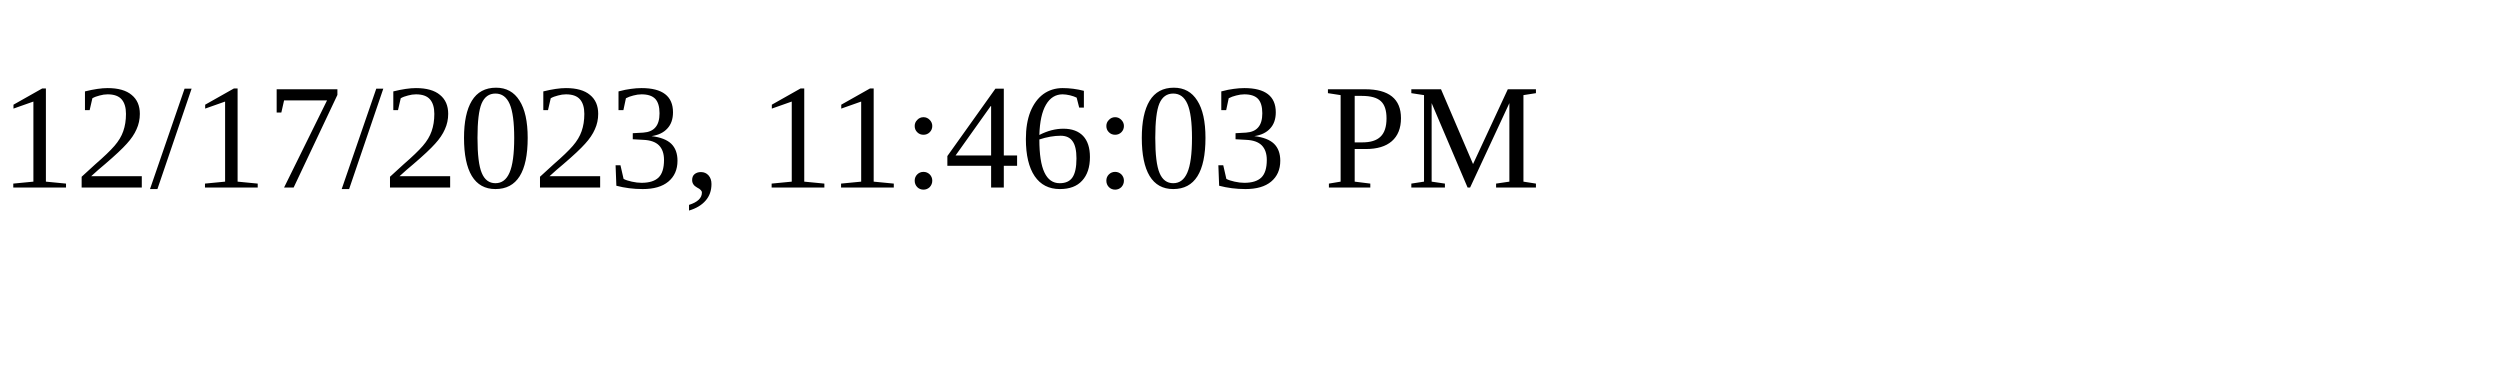
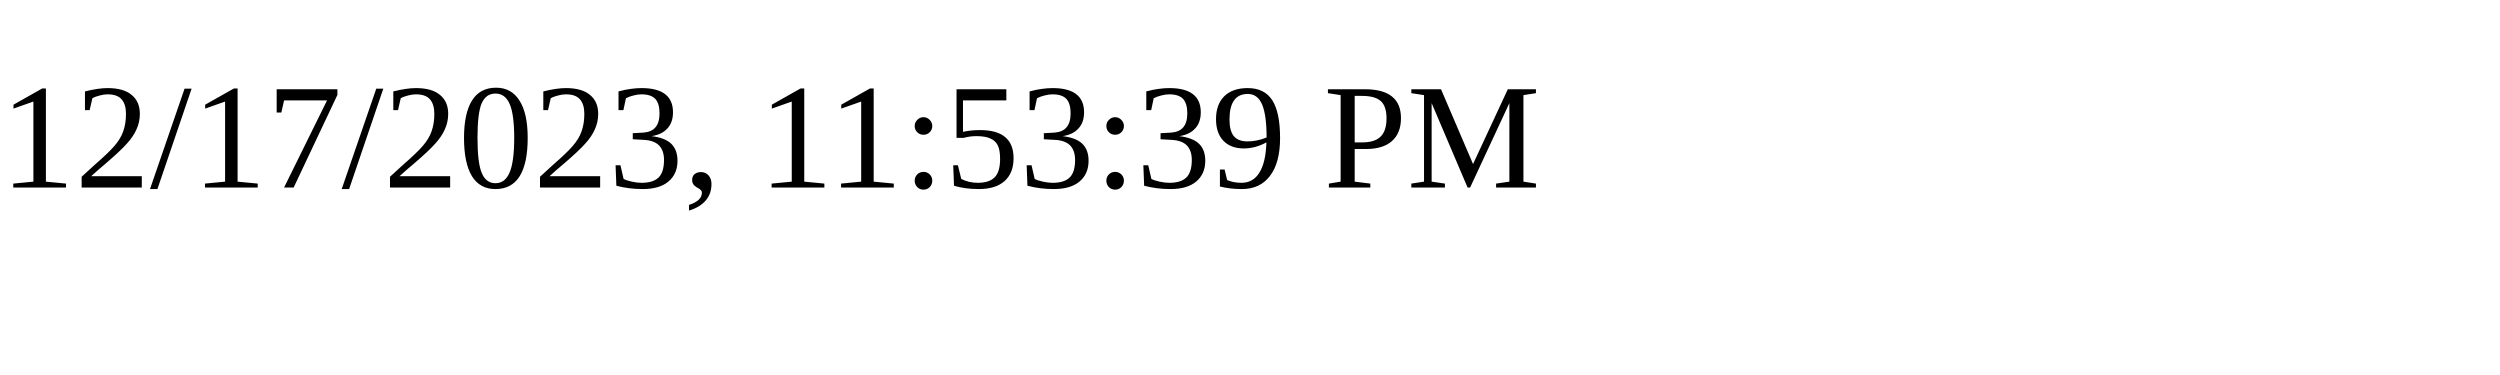
<svg xmlns="http://www.w3.org/2000/svg" height="30" width="200">
-   <text x="0" y="15">12/17/2023, 11:46:03 PM</text>
+   <text x="0" y="15">12/17/2023, 11:53:39 PM</text>
</svg>
